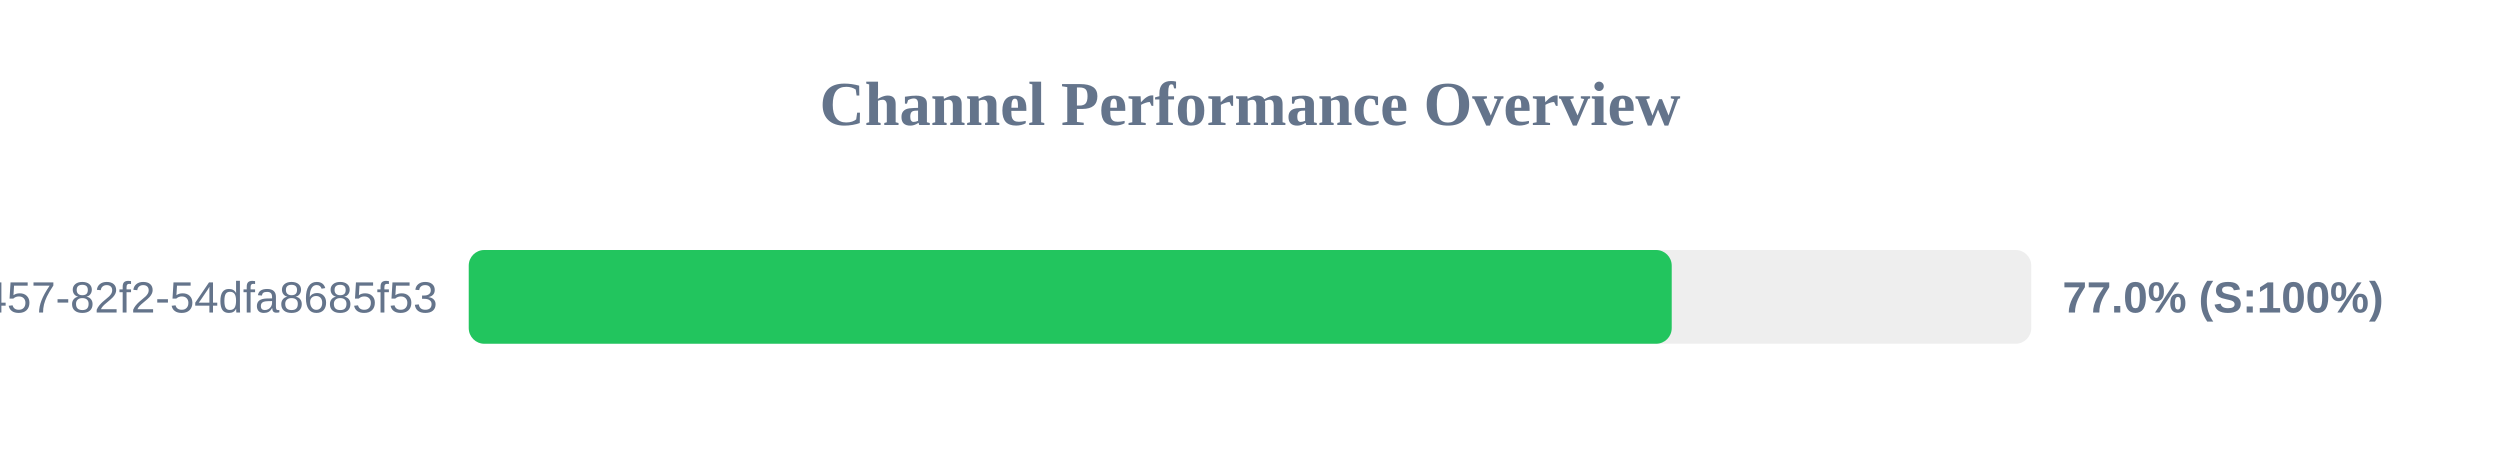
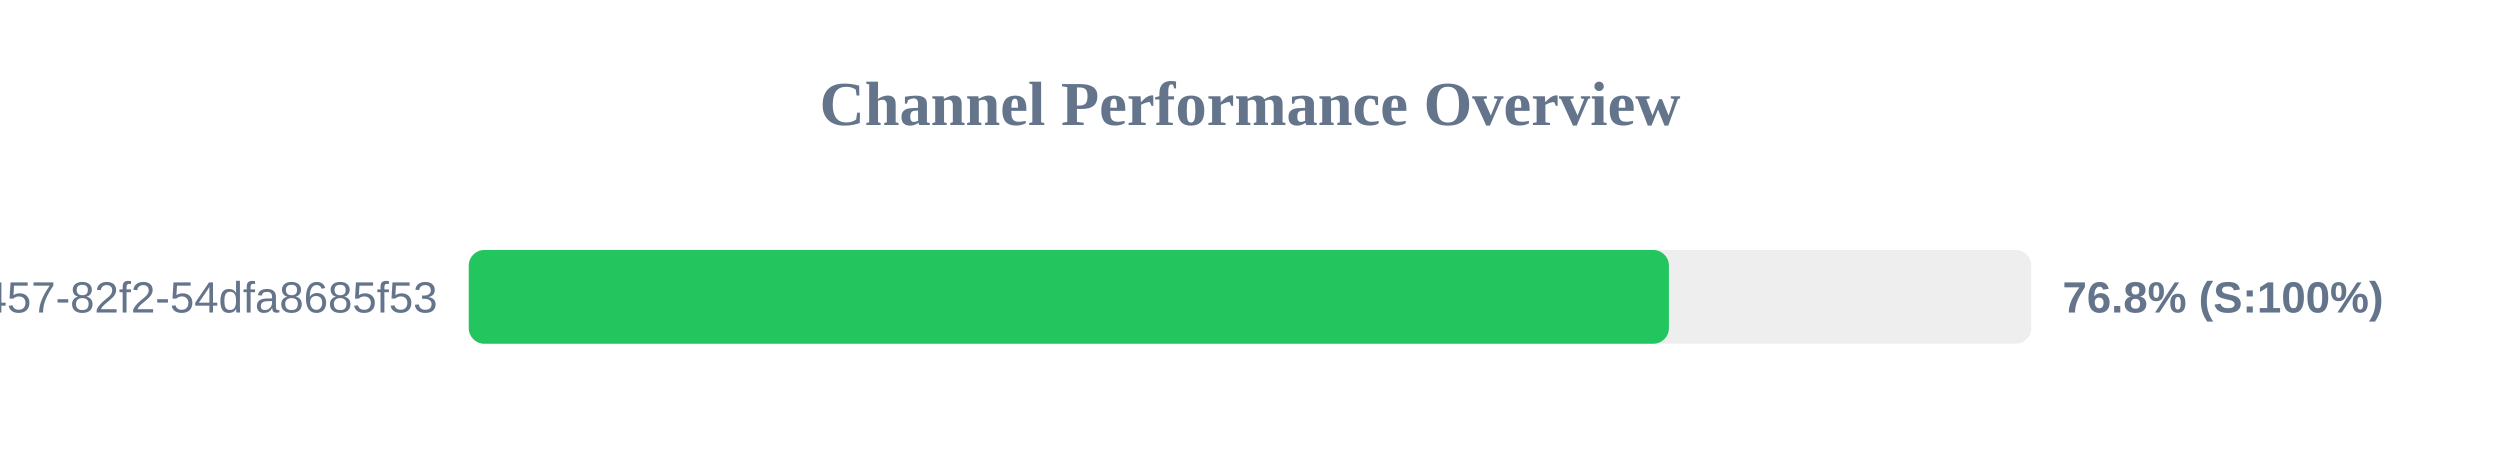
<svg xmlns="http://www.w3.org/2000/svg" width="800" height="150" version="1.1">
  <style>
        .row { font: 14px Arial; fill: #64748b; }
        .score { font: bold 14px Arial; fill: #64748b; }
    </style>
  <text x="400" y="40" text-anchor="middle" font-size="20px" font-weight="bold" fill="#64748b">Channel Performance Overview</text>
  <rect x="150" y="80" width="500" height="30" fill="#eee" rx="5" />
-   <rect x="150" y="80" width="384.95" height="30" fill="#22c55e" rx="5" />
+   <rect x="150" y="80" width="384.05" height="30" fill="#22c55e" rx="5" />
  <text x="140" y="100" text-anchor="end" class="row">?uuid=413c8b50-96bf-4457-82f2-54dfa8685f53</text>
-   <text x="660" y="100" text-anchor="start" class="score">77.0% (S:100%)</text>
+   <text x="660" y="100" text-anchor="start" class="score">76.8% (S:100%)</text>
</svg>
